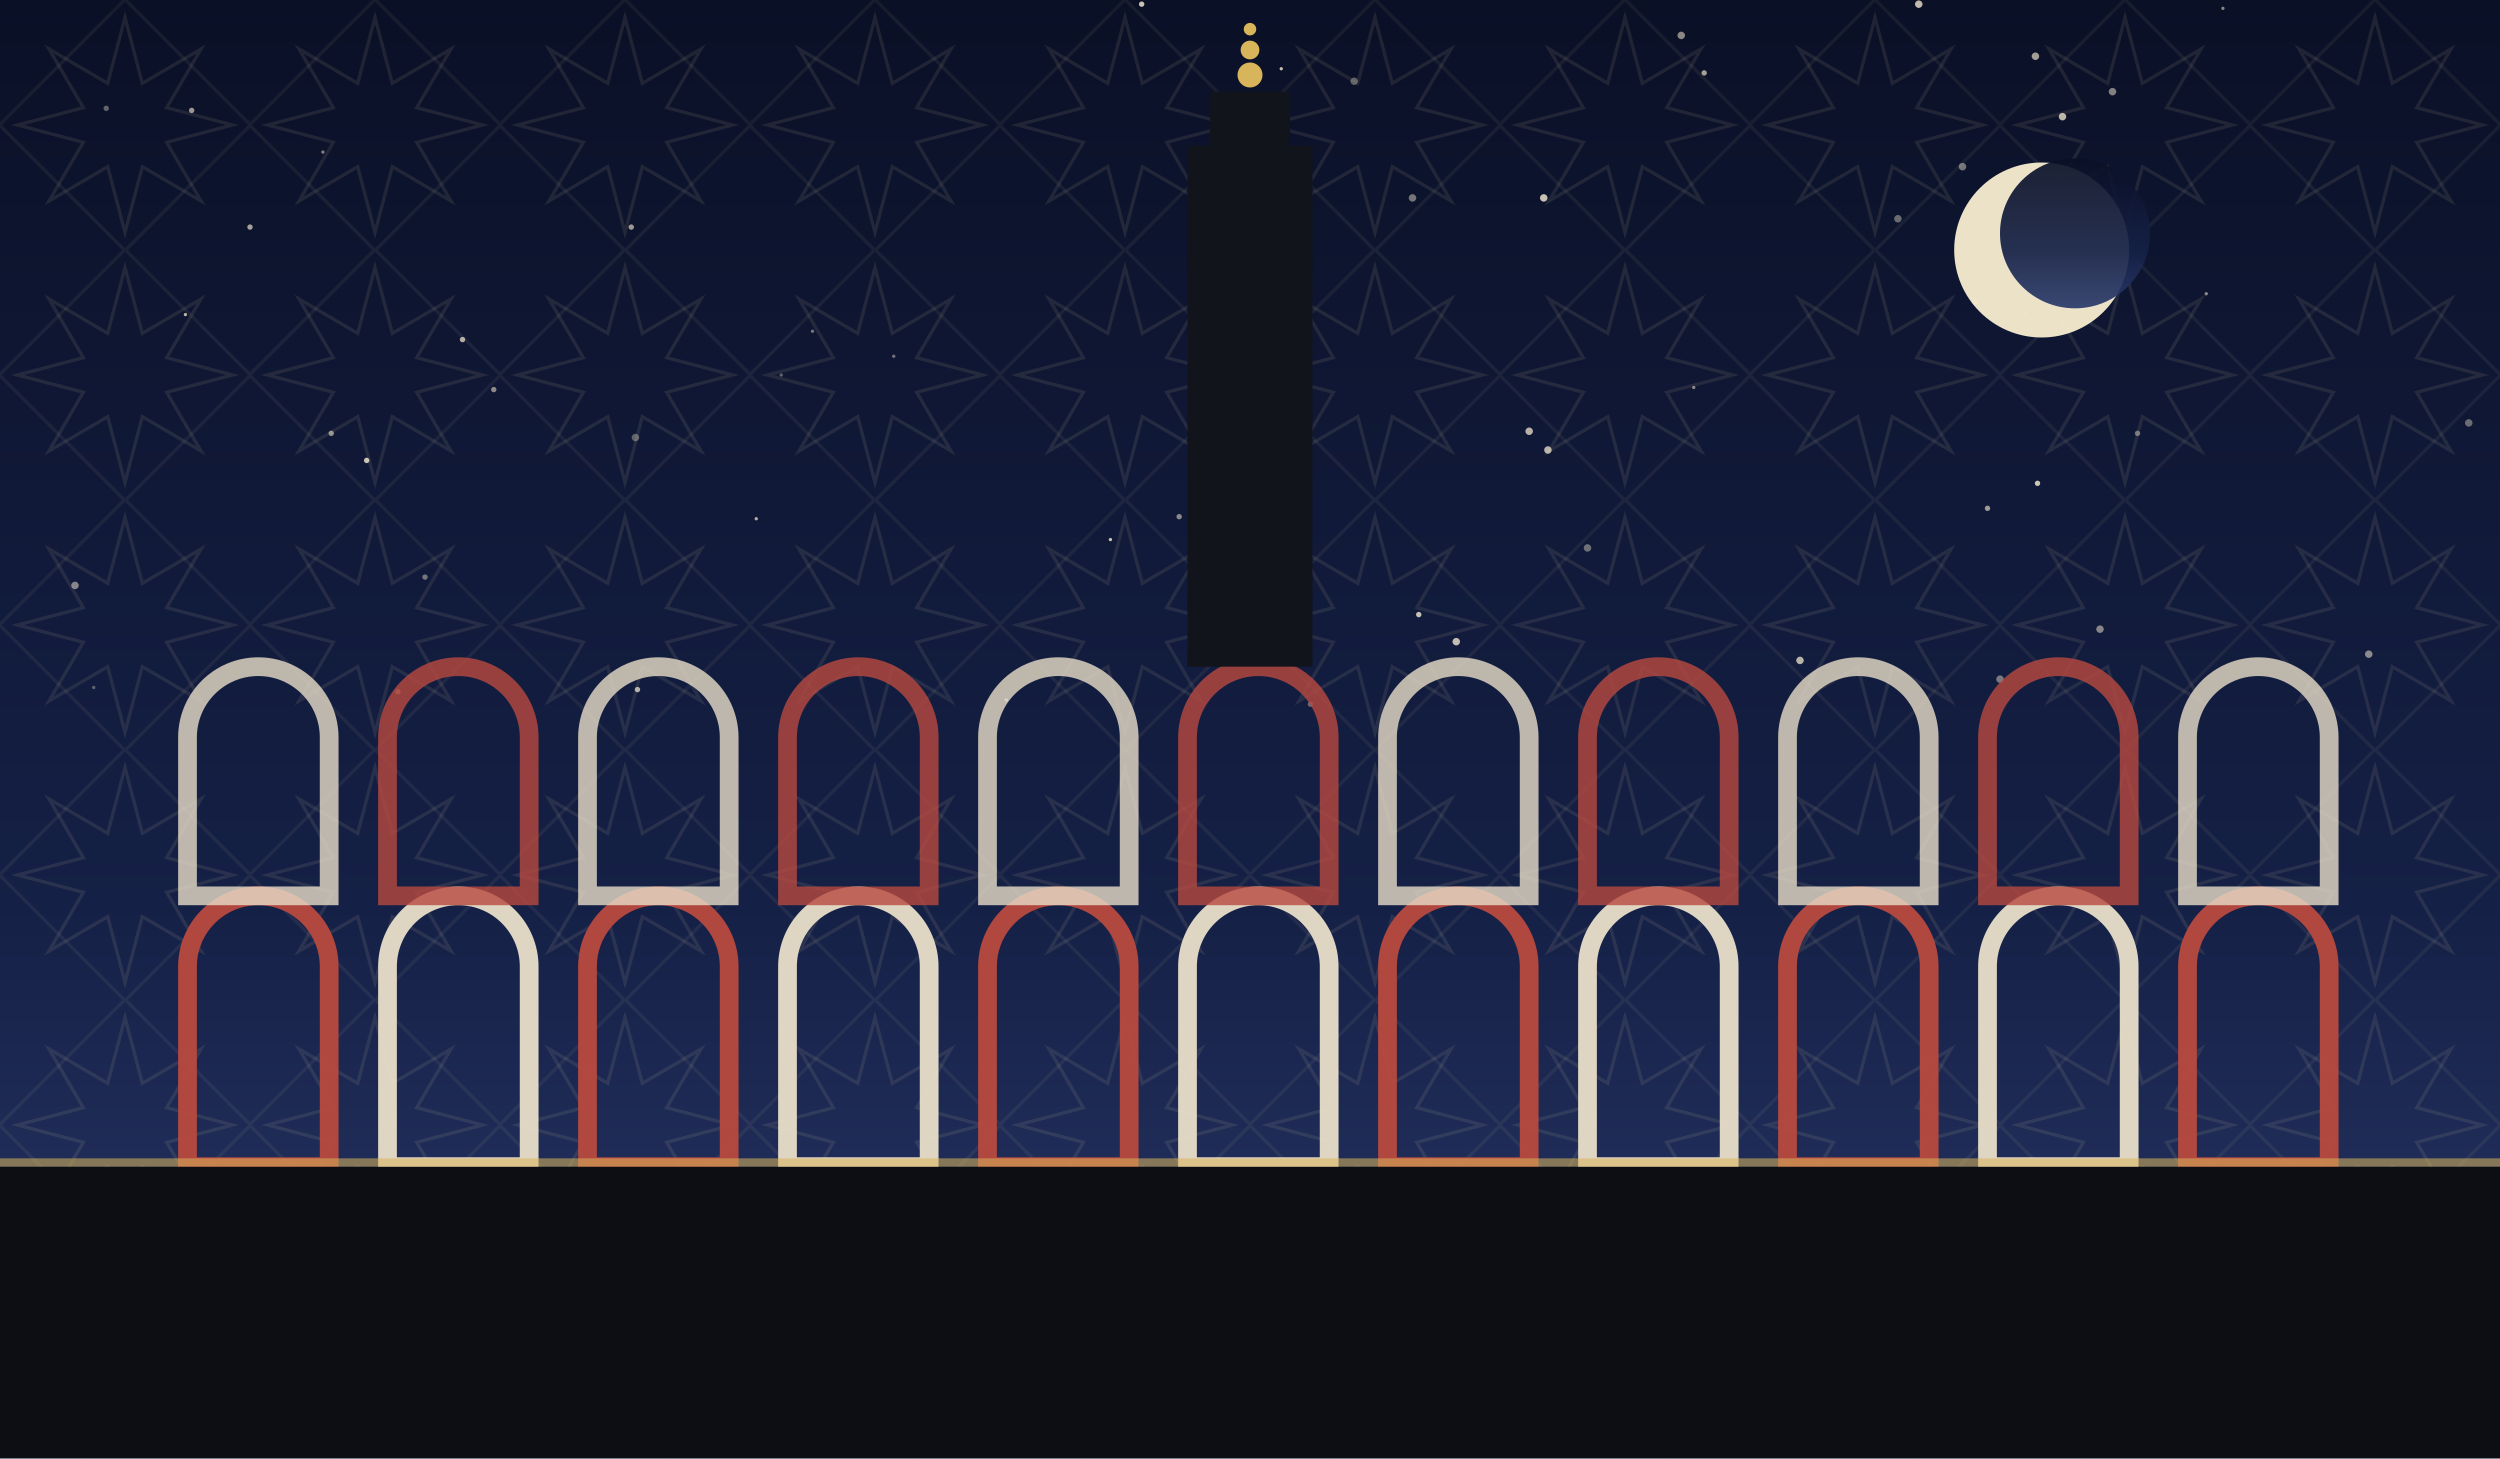
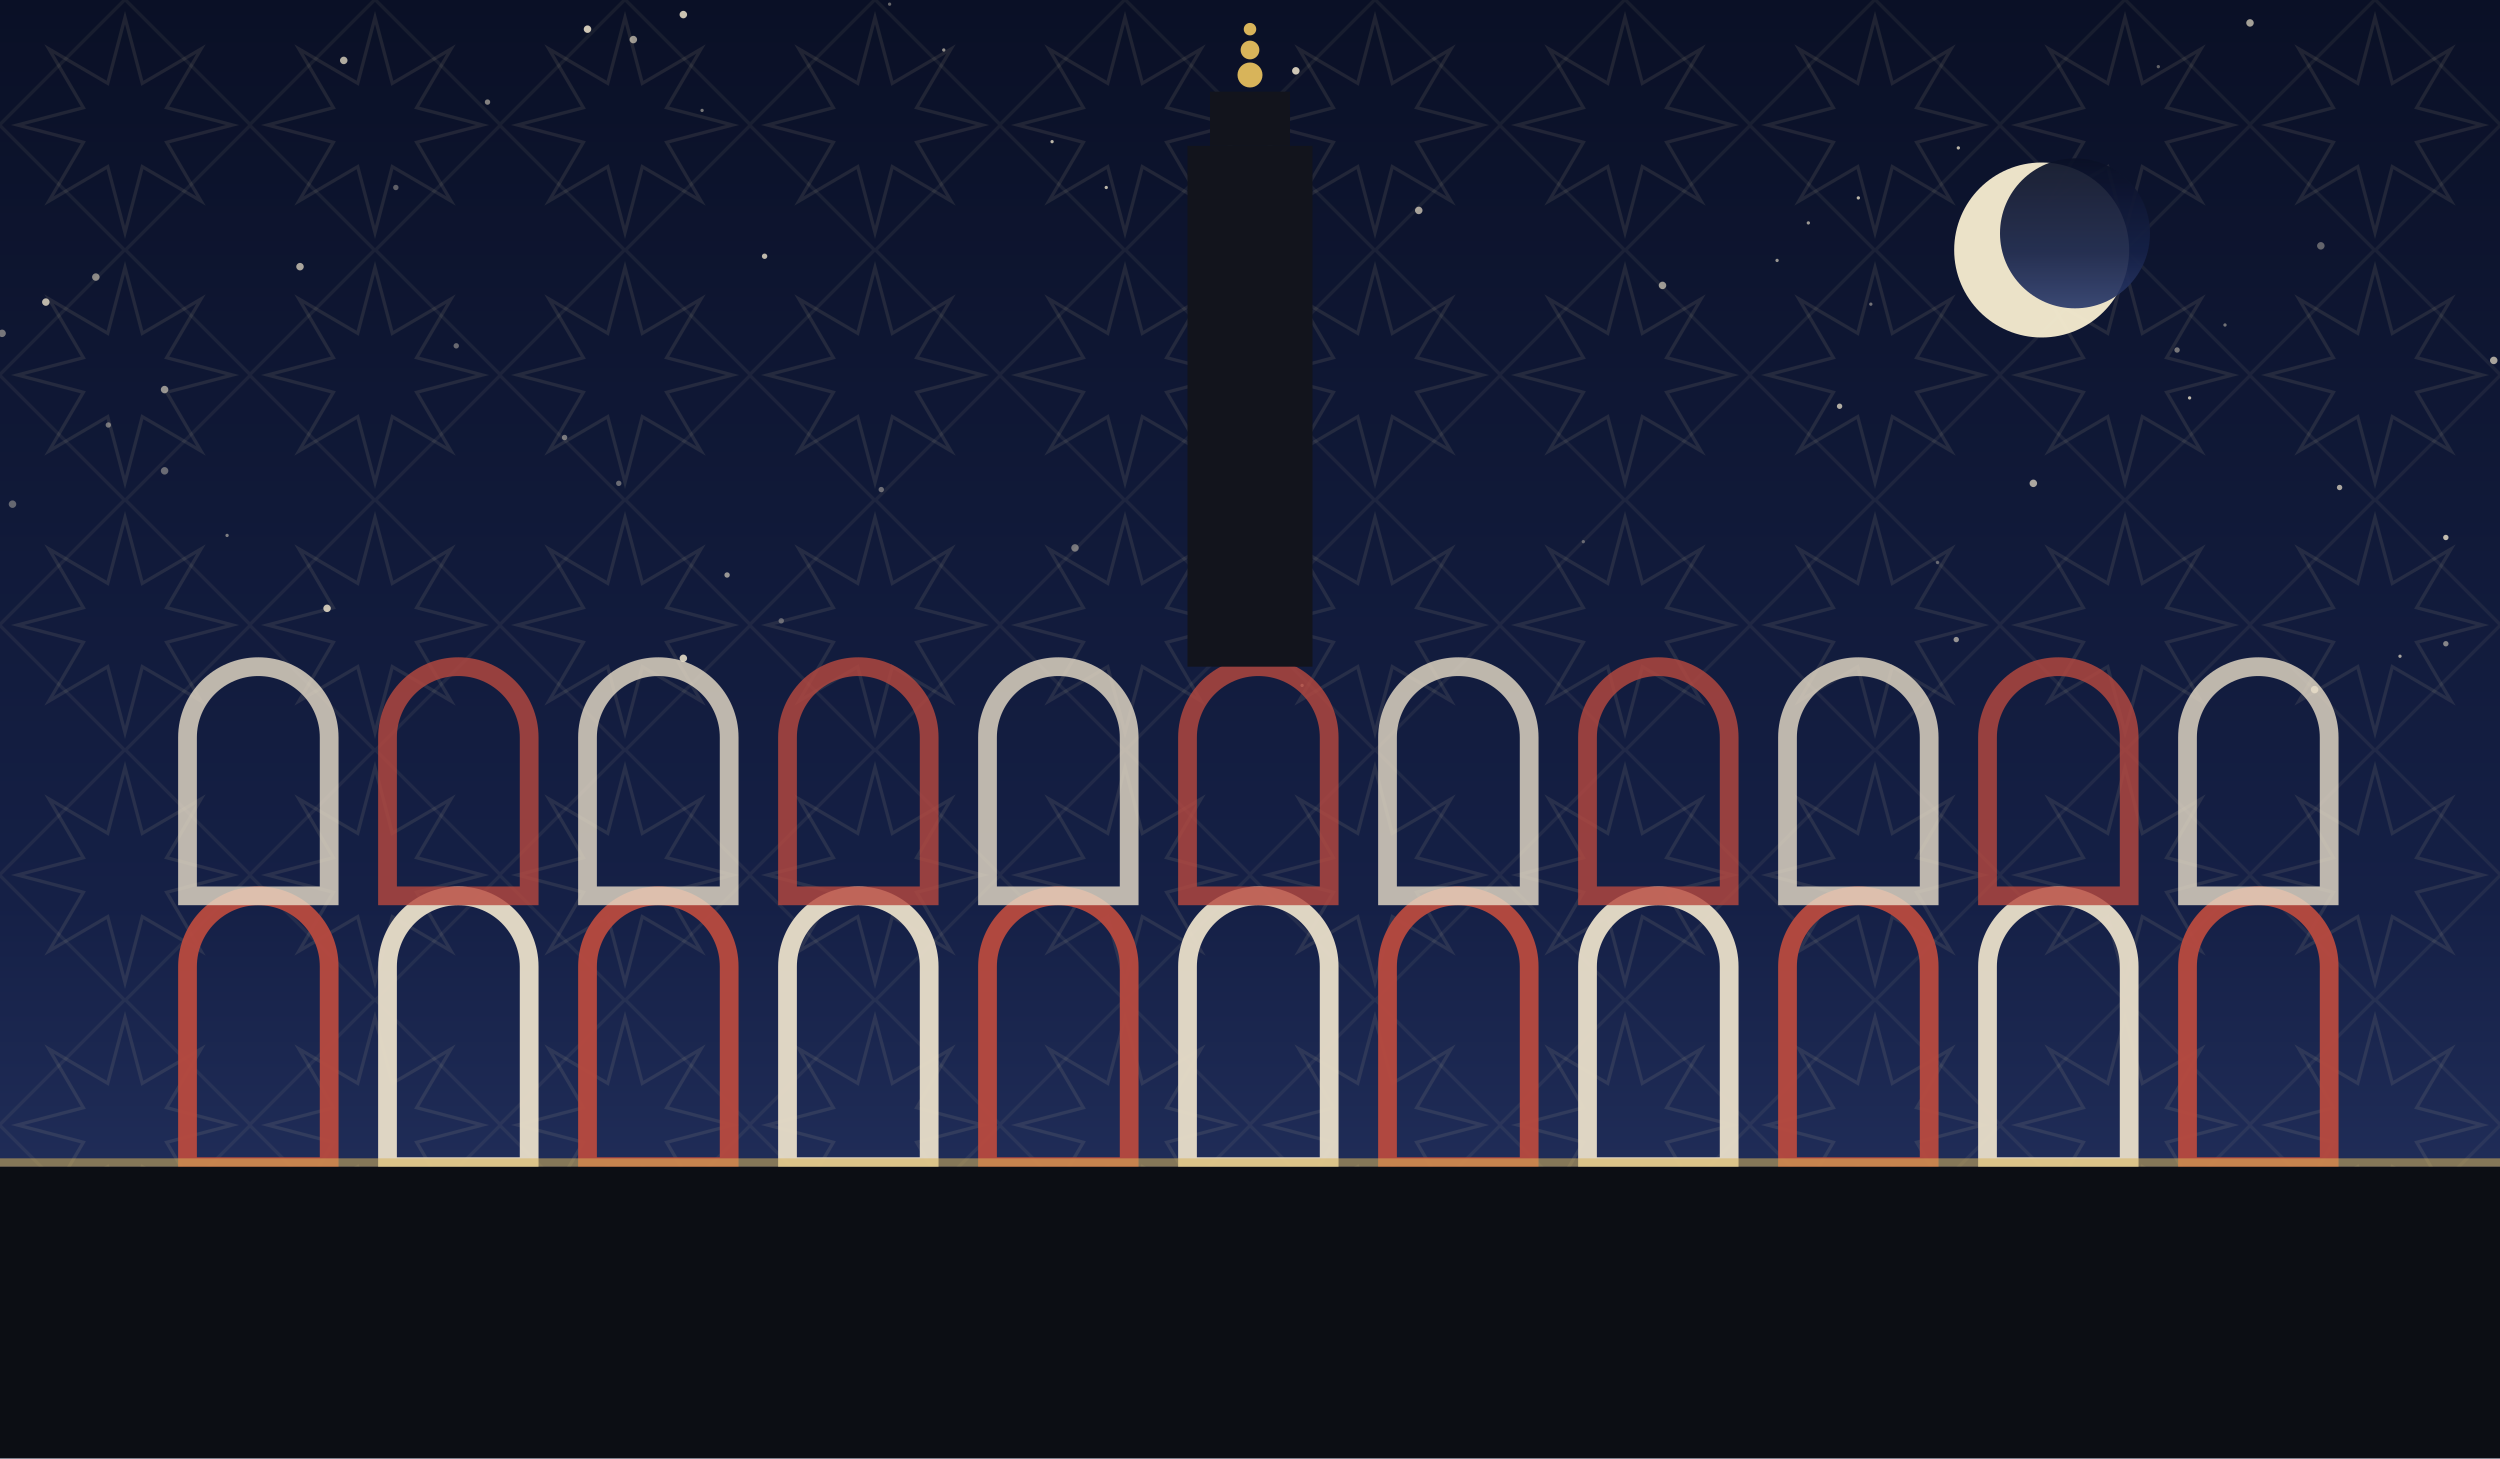
<svg xmlns="http://www.w3.org/2000/svg" viewBox="0 0 1200 700" role="img">
  <defs>
    <linearGradient id="sky" x1="0" y1="0" x2="0" y2="1">
      <stop offset="0" stop-color="#0a1026" />
      <stop offset="0.62" stop-color="#152046" />
      <stop offset="1" stop-color="#2b3a6b" />
    </linearGradient>
    <pattern id="g1" width="120" height="120" patternUnits="userSpaceOnUse">
      <polygon points="111.6,60.0 80.0,68.3 96.5,96.5 68.3,80.0 60.0,111.6 51.7,80.0 23.5,96.5 40.0,68.3 8.4,60.0 40.0,51.7 23.5,23.5 51.7,40.0 60.0,8.4 68.3,40.0 96.5,23.5 80.0,51.7" fill="none" stroke="#e8d9a8" stroke-width="1.6" opacity="0.1" />
      <rect x="17.4" y="17.4" width="85.2" height="85.2" fill="none" stroke="#e8d9a8" stroke-width="1.6" opacity="0.07" transform="rotate(45 60.0 60.0)" />
    </pattern>
  </defs>
  <rect width="1200" height="700" fill="url(#sky)" />
  <rect width="1200" height="700" fill="url(#g1)" />
-   <circle cx="977" cy="27" r="1.8" fill="#f7ecd2" opacity="0.64" />
-   <circle cx="699" cy="308" r="1.8" fill="#f7ecd2" opacity="0.77" />
-   <circle cx="942" cy="80" r="1.8" fill="#f7ecd2" opacity="0.45" />
-   <circle cx="818" cy="35" r="1.3" fill="#f7ecd2" opacity="0.65" />
-   <circle cx="303" cy="109" r="1.3" fill="#f7ecd2" opacity="0.62" />
-   <circle cx="45" cy="330" r="0.8" fill="#f7ecd2" opacity="0.35" />
-   <circle cx="548" cy="2" r="1.3" fill="#f7ecd2" opacity="0.81" />
-   <circle cx="204" cy="277" r="1.3" fill="#f7ecd2" opacity="0.43" />
-   <circle cx="429" cy="171" r="0.8" fill="#f7ecd2" opacity="0.44" />
-   <circle cx="191" cy="332" r="1.3" fill="#f7ecd2" opacity="0.47" />
-   <circle cx="954" cy="244" r="1.3" fill="#f7ecd2" opacity="0.61" />
-   <circle cx="390" cy="159" r="0.8" fill="#f7ecd2" opacity="0.45" />
-   <circle cx="155" cy="73" r="0.8" fill="#f7ecd2" opacity="0.50" />
-   <circle cx="1137" cy="314" r="1.8" fill="#f7ecd2" opacity="0.53" />
-   <circle cx="960" cy="326" r="1.8" fill="#f7ecd2" opacity="0.45" />
-   <circle cx="176" cy="221" r="1.3" fill="#f7ecd2" opacity="0.81" />
-   <circle cx="681" cy="295" r="1.3" fill="#f7ecd2" opacity="0.80" />
-   <circle cx="483" cy="336" r="0.8" fill="#f7ecd2" opacity="0.73" />
-   <circle cx="566" cy="248" r="1.3" fill="#f7ecd2" opacity="0.53" />
-   <circle cx="762" cy="263" r="1.8" fill="#f7ecd2" opacity="0.41" />
-   <circle cx="807" cy="17" r="1.8" fill="#f7ecd2" opacity="0.54" />
-   <circle cx="629" cy="338" r="1.3" fill="#f7ecd2" opacity="0.37" />
-   <circle cx="972" cy="150" r="0.8" fill="#f7ecd2" opacity="0.35" />
-   <circle cx="948" cy="145" r="1.3" fill="#f7ecd2" opacity="0.45" />
-   <circle cx="533" cy="259" r="0.8" fill="#f7ecd2" opacity="0.82" />
-   <circle cx="375" cy="180" r="0.8" fill="#f7ecd2" opacity="0.35" />
-   <circle cx="978" cy="232" r="1.3" fill="#f7ecd2" opacity="0.81" />
-   <circle cx="734" cy="207" r="1.8" fill="#f7ecd2" opacity="0.73" />
-   <circle cx="1059" cy="141" r="0.8" fill="#f7ecd2" opacity="0.54" />
-   <circle cx="921" cy="2" r="1.8" fill="#f7ecd2" opacity="0.77" />
-   <circle cx="584" cy="154" r="0.8" fill="#f7ecd2" opacity="0.71" />
-   <circle cx="120" cy="109" r="1.3" fill="#f7ecd2" opacity="0.65" />
-   <circle cx="1185" cy="203" r="1.8" fill="#f7ecd2" opacity="0.40" />
-   <circle cx="1067" cy="4" r="0.8" fill="#f7ecd2" opacity="0.53" />
-   <circle cx="990" cy="56" r="1.8" fill="#f7ecd2" opacity="0.75" />
-   <circle cx="306" cy="331" r="1.3" fill="#f7ecd2" opacity="0.71" />
-   <circle cx="911" cy="105" r="1.8" fill="#f7ecd2" opacity="0.40" />
-   <circle cx="813" cy="186" r="0.8" fill="#f7ecd2" opacity="0.53" />
-   <circle cx="996" cy="138" r="0.8" fill="#f7ecd2" opacity="0.83" />
-   <circle cx="92" cy="53" r="1.3" fill="#f7ecd2" opacity="0.61" />
-   <circle cx="237" cy="187" r="1.3" fill="#f7ecd2" opacity="0.54" />
-   <circle cx="159" cy="208" r="1.3" fill="#f7ecd2" opacity="0.57" />
-   <circle cx="602" cy="60" r="1.8" fill="#f7ecd2" opacity="0.55" />
-   <circle cx="678" cy="95" r="1.8" fill="#f7ecd2" opacity="0.45" />
-   <circle cx="363" cy="249" r="0.8" fill="#f7ecd2" opacity="0.72" />
-   <circle cx="305" cy="210" r="1.8" fill="#f7ecd2" opacity="0.35" />
-   <circle cx="1008" cy="302" r="1.8" fill="#f7ecd2" opacity="0.51" />
-   <circle cx="864" cy="317" r="1.8" fill="#f7ecd2" opacity="0.73" />
-   <circle cx="89" cy="151" r="0.8" fill="#f7ecd2" opacity="0.74" />
-   <circle cx="51" cy="52" r="1.3" fill="#f7ecd2" opacity="0.37" />
-   <circle cx="1014" cy="44" r="1.8" fill="#f7ecd2" opacity="0.51" />
-   <circle cx="650" cy="39" r="1.8" fill="#f7ecd2" opacity="0.35" />
-   <circle cx="615" cy="33" r="0.8" fill="#f7ecd2" opacity="0.80" />
-   <circle cx="597" cy="214" r="1.3" fill="#f7ecd2" opacity="0.43" />
-   <circle cx="620" cy="306" r="1.8" fill="#f7ecd2" opacity="0.55" />
-   <circle cx="36" cy="281" r="1.8" fill="#f7ecd2" opacity="0.51" />
-   <circle cx="741" cy="95" r="1.8" fill="#f7ecd2" opacity="0.80" />
-   <circle cx="743" cy="216" r="1.8" fill="#f7ecd2" opacity="0.73" />
-   <circle cx="1026" cy="208" r="1.3" fill="#f7ecd2" opacity="0.43" />
-   <circle cx="222" cy="163" r="1.3" fill="#f7ecd2" opacity="0.71" />
+   <circle cx="930" cy="270" r="0.8" fill="#f7ecd2" opacity="0.35" />
+   <circle cx="868" cy="107" r="0.8" fill="#f7ecd2" opacity="0.61" />
+   <circle cx="79" cy="187" r="1.8" fill="#f7ecd2" opacity="0.58" />
+   <circle cx="219" cy="166" r="1.3" fill="#f7ecd2" opacity="0.39" />
+   <circle cx="976" cy="232" r="1.8" fill="#f7ecd2" opacity="0.67" />
+   <circle cx="1174" cy="309" r="1.3" fill="#f7ecd2" opacity="0.51" />
+   <circle cx="165" cy="29" r="1.8" fill="#f7ecd2" opacity="0.70" />
+   <circle cx="1045" cy="168" r="1.3" fill="#f7ecd2" opacity="0.45" />
+   <circle cx="622" cy="34" r="1.8" fill="#f7ecd2" opacity="0.83" />
+   <circle cx="1080" cy="11" r="1.8" fill="#f7ecd2" opacity="0.65" />
+   <circle cx="1051" cy="191" r="0.8" fill="#f7ecd2" opacity="0.76" />
+   <circle cx="271" cy="210" r="1.3" fill="#f7ecd2" opacity="0.45" />
+   <circle cx="1068" cy="156" r="0.8" fill="#f7ecd2" opacity="0.43" />
+   <circle cx="586" cy="233" r="0.8" fill="#f7ecd2" opacity="0.73" />
+   <circle cx="337" cy="53" r="0.8" fill="#f7ecd2" opacity="0.46" />
+   <circle cx="297" cy="232" r="1.3" fill="#f7ecd2" opacity="0.39" />
+   <circle cx="1114" cy="118" r="1.8" fill="#f7ecd2" opacity="0.37" />
+   <circle cx="892" cy="95" r="0.8" fill="#f7ecd2" opacity="0.75" />
+   <circle cx="423" cy="235" r="1.3" fill="#f7ecd2" opacity="0.40" />
+   <circle cx="1123" cy="234" r="1.3" fill="#f7ecd2" opacity="0.67" />
+   <circle cx="760" cy="260" r="0.8" fill="#f7ecd2" opacity="0.35" />
+   <circle cx="798" cy="137" r="1.8" fill="#f7ecd2" opacity="0.61" />
+   <circle cx="109" cy="257" r="0.8" fill="#f7ecd2" opacity="0.48" />
+   <circle cx="349" cy="276" r="1.3" fill="#f7ecd2" opacity="0.59" />
+   <circle cx="6" cy="242" r="1.8" fill="#f7ecd2" opacity="0.37" />
+   <circle cx="304" cy="19" r="1.8" fill="#f7ecd2" opacity="0.61" />
+   <circle cx="595" cy="259" r="1.8" fill="#f7ecd2" opacity="0.40" />
+   <circle cx="375" cy="298" r="1.3" fill="#f7ecd2" opacity="0.35" />
+   <circle cx="52" cy="204" r="1.3" fill="#f7ecd2" opacity="0.43" />
+   <circle cx="610" cy="221" r="0.8" fill="#f7ecd2" opacity="0.45" />
+   <circle cx="681" cy="101" r="1.8" fill="#f7ecd2" opacity="0.66" />
+   <circle cx="1" cy="160" r="1.8" fill="#f7ecd2" opacity="0.45" />
+   <circle cx="898" cy="146" r="0.8" fill="#f7ecd2" opacity="0.43" />
+   <circle cx="516" cy="263" r="1.8" fill="#f7ecd2" opacity="0.43" />
+   <circle cx="367" cy="123" r="1.3" fill="#f7ecd2" opacity="0.76" />
+   <circle cx="427" cy="2" r="0.8" fill="#f7ecd2" opacity="0.39" />
+   <circle cx="144" cy="128" r="1.8" fill="#f7ecd2" opacity="0.67" />
+   <circle cx="22" cy="145" r="1.8" fill="#f7ecd2" opacity="0.75" />
+   <circle cx="853" cy="125" r="0.8" fill="#f7ecd2" opacity="0.60" />
+   <circle cx="453" cy="24" r="0.8" fill="#f7ecd2" opacity="0.57" />
+   <circle cx="190" cy="90" r="1.3" fill="#f7ecd2" opacity="0.35" />
+   <circle cx="328" cy="7" r="1.8" fill="#f7ecd2" opacity="0.81" />
+   <circle cx="939" cy="307" r="1.3" fill="#f7ecd2" opacity="0.58" />
+   <circle cx="79" cy="226" r="1.8" fill="#f7ecd2" opacity="0.39" />
+   <circle cx="1036" cy="32" r="0.8" fill="#f7ecd2" opacity="0.37" />
+   <circle cx="234" cy="49" r="1.3" fill="#f7ecd2" opacity="0.51" />
+   <circle cx="625" cy="329" r="0.8" fill="#f7ecd2" opacity="0.60" />
+   <circle cx="505" cy="68" r="0.8" fill="#f7ecd2" opacity="0.75" />
+   <circle cx="282" cy="14" r="1.8" fill="#f7ecd2" opacity="0.83" />
+   <circle cx="940" cy="71" r="0.8" fill="#f7ecd2" opacity="0.75" />
+   <circle cx="1111" cy="331" r="1.8" fill="#f7ecd2" opacity="0.76" />
+   <circle cx="531" cy="90" r="0.8" fill="#f7ecd2" opacity="0.75" />
+   <circle cx="328" cy="316" r="1.8" fill="#f7ecd2" opacity="0.83" />
+   <circle cx="46" cy="133" r="1.8" fill="#f7ecd2" opacity="0.53" />
+   <circle cx="1197" cy="173" r="1.8" fill="#f7ecd2" opacity="0.66" />
+   <circle cx="157" cy="292" r="1.8" fill="#f7ecd2" opacity="0.79" />
+   <circle cx="1174" cy="258" r="1.3" fill="#f7ecd2" opacity="0.77" />
+   <circle cx="1152" cy="315" r="0.8" fill="#f7ecd2" opacity="0.65" />
+   <circle cx="883" cy="195" r="1.3" fill="#f7ecd2" opacity="0.70" />
+   <circle cx="583" cy="134" r="0.8" fill="#f7ecd2" opacity="0.57" />
  <circle cx="980" cy="120" r="42" fill="#f6ecd0" opacity="0.95" />
  <circle cx="996" cy="112" r="36" fill="url(#sky)" opacity="0.92" />
  <path d="M 90 560 L 90 464 A 34 34 0 0 1 158 464 L 158 560 Z" fill="none" stroke="#b8493f" stroke-width="9" opacity="0.95" />
  <path d="M 186 560 L 186 464 A 34 34 0 0 1 254 464 L 254 560 Z" fill="none" stroke="#e8ddc8" stroke-width="9" opacity="0.95" />
  <path d="M 282 560 L 282 464 A 34 34 0 0 1 350 464 L 350 560 Z" fill="none" stroke="#b8493f" stroke-width="9" opacity="0.95" />
  <path d="M 378 560 L 378 464 A 34 34 0 0 1 446 464 L 446 560 Z" fill="none" stroke="#e8ddc8" stroke-width="9" opacity="0.95" />
  <path d="M 474 560 L 474 464 A 34 34 0 0 1 542 464 L 542 560 Z" fill="none" stroke="#b8493f" stroke-width="9" opacity="0.95" />
  <path d="M 570 560 L 570 464 A 34 34 0 0 1 638 464 L 638 560 Z" fill="none" stroke="#e8ddc8" stroke-width="9" opacity="0.95" />
  <path d="M 666 560 L 666 464 A 34 34 0 0 1 734 464 L 734 560 Z" fill="none" stroke="#b8493f" stroke-width="9" opacity="0.95" />
  <path d="M 762 560 L 762 464 A 34 34 0 0 1 830 464 L 830 560 Z" fill="none" stroke="#e8ddc8" stroke-width="9" opacity="0.95" />
  <path d="M 858 560 L 858 464 A 34 34 0 0 1 926 464 L 926 560 Z" fill="none" stroke="#b8493f" stroke-width="9" opacity="0.95" />
  <path d="M 954 560 L 954 464 A 34 34 0 0 1 1022 464 L 1022 560 Z" fill="none" stroke="#e8ddc8" stroke-width="9" opacity="0.95" />
  <path d="M 1050 560 L 1050 464 A 34 34 0 0 1 1118 464 L 1118 560 Z" fill="none" stroke="#b8493f" stroke-width="9" opacity="0.95" />
  <path d="M 90 430 L 90 354 A 34 34 0 0 1 158 354 L 158 430 Z" fill="none" stroke="#e8ddc8" stroke-width="9" opacity="0.8" />
  <path d="M 186 430 L 186 354 A 34 34 0 0 1 254 354 L 254 430 Z" fill="none" stroke="#b8493f" stroke-width="9" opacity="0.8" />
  <path d="M 282 430 L 282 354 A 34 34 0 0 1 350 354 L 350 430 Z" fill="none" stroke="#e8ddc8" stroke-width="9" opacity="0.8" />
  <path d="M 378 430 L 378 354 A 34 34 0 0 1 446 354 L 446 430 Z" fill="none" stroke="#b8493f" stroke-width="9" opacity="0.8" />
  <path d="M 474 430 L 474 354 A 34 34 0 0 1 542 354 L 542 430 Z" fill="none" stroke="#e8ddc8" stroke-width="9" opacity="0.8" />
  <path d="M 570 430 L 570 354 A 34 34 0 0 1 638 354 L 638 430 Z" fill="none" stroke="#b8493f" stroke-width="9" opacity="0.8" />
  <path d="M 666 430 L 666 354 A 34 34 0 0 1 734 354 L 734 430 Z" fill="none" stroke="#e8ddc8" stroke-width="9" opacity="0.8" />
  <path d="M 762 430 L 762 354 A 34 34 0 0 1 830 354 L 830 430 Z" fill="none" stroke="#b8493f" stroke-width="9" opacity="0.8" />
  <path d="M 858 430 L 858 354 A 34 34 0 0 1 926 354 L 926 430 Z" fill="none" stroke="#e8ddc8" stroke-width="9" opacity="0.8" />
  <path d="M 954 430 L 954 354 A 34 34 0 0 1 1022 354 L 1022 430 Z" fill="none" stroke="#b8493f" stroke-width="9" opacity="0.8" />
  <path d="M 1050 430 L 1050 354 A 34 34 0 0 1 1118 354 L 1118 430 Z" fill="none" stroke="#e8ddc8" stroke-width="9" opacity="0.8" />
  <rect x="570.0" y="70" width="60" height="250" fill="#12141c" />
  <rect x="580.8" y="44" width="38.4" height="26" fill="#12141c" />
  <circle cx="600" cy="36" r="6" fill="#d8b45a" />
  <circle cx="600" cy="24" r="4.5" fill="#d8b45a" />
  <circle cx="600" cy="14" r="3" fill="#d8b45a" />
  <rect x="0" y="560" width="1200" height="140" fill="#0c0e14" />
  <rect x="0" y="556" width="1200" height="4" fill="#d8b45a" opacity="0.55" />
</svg>
